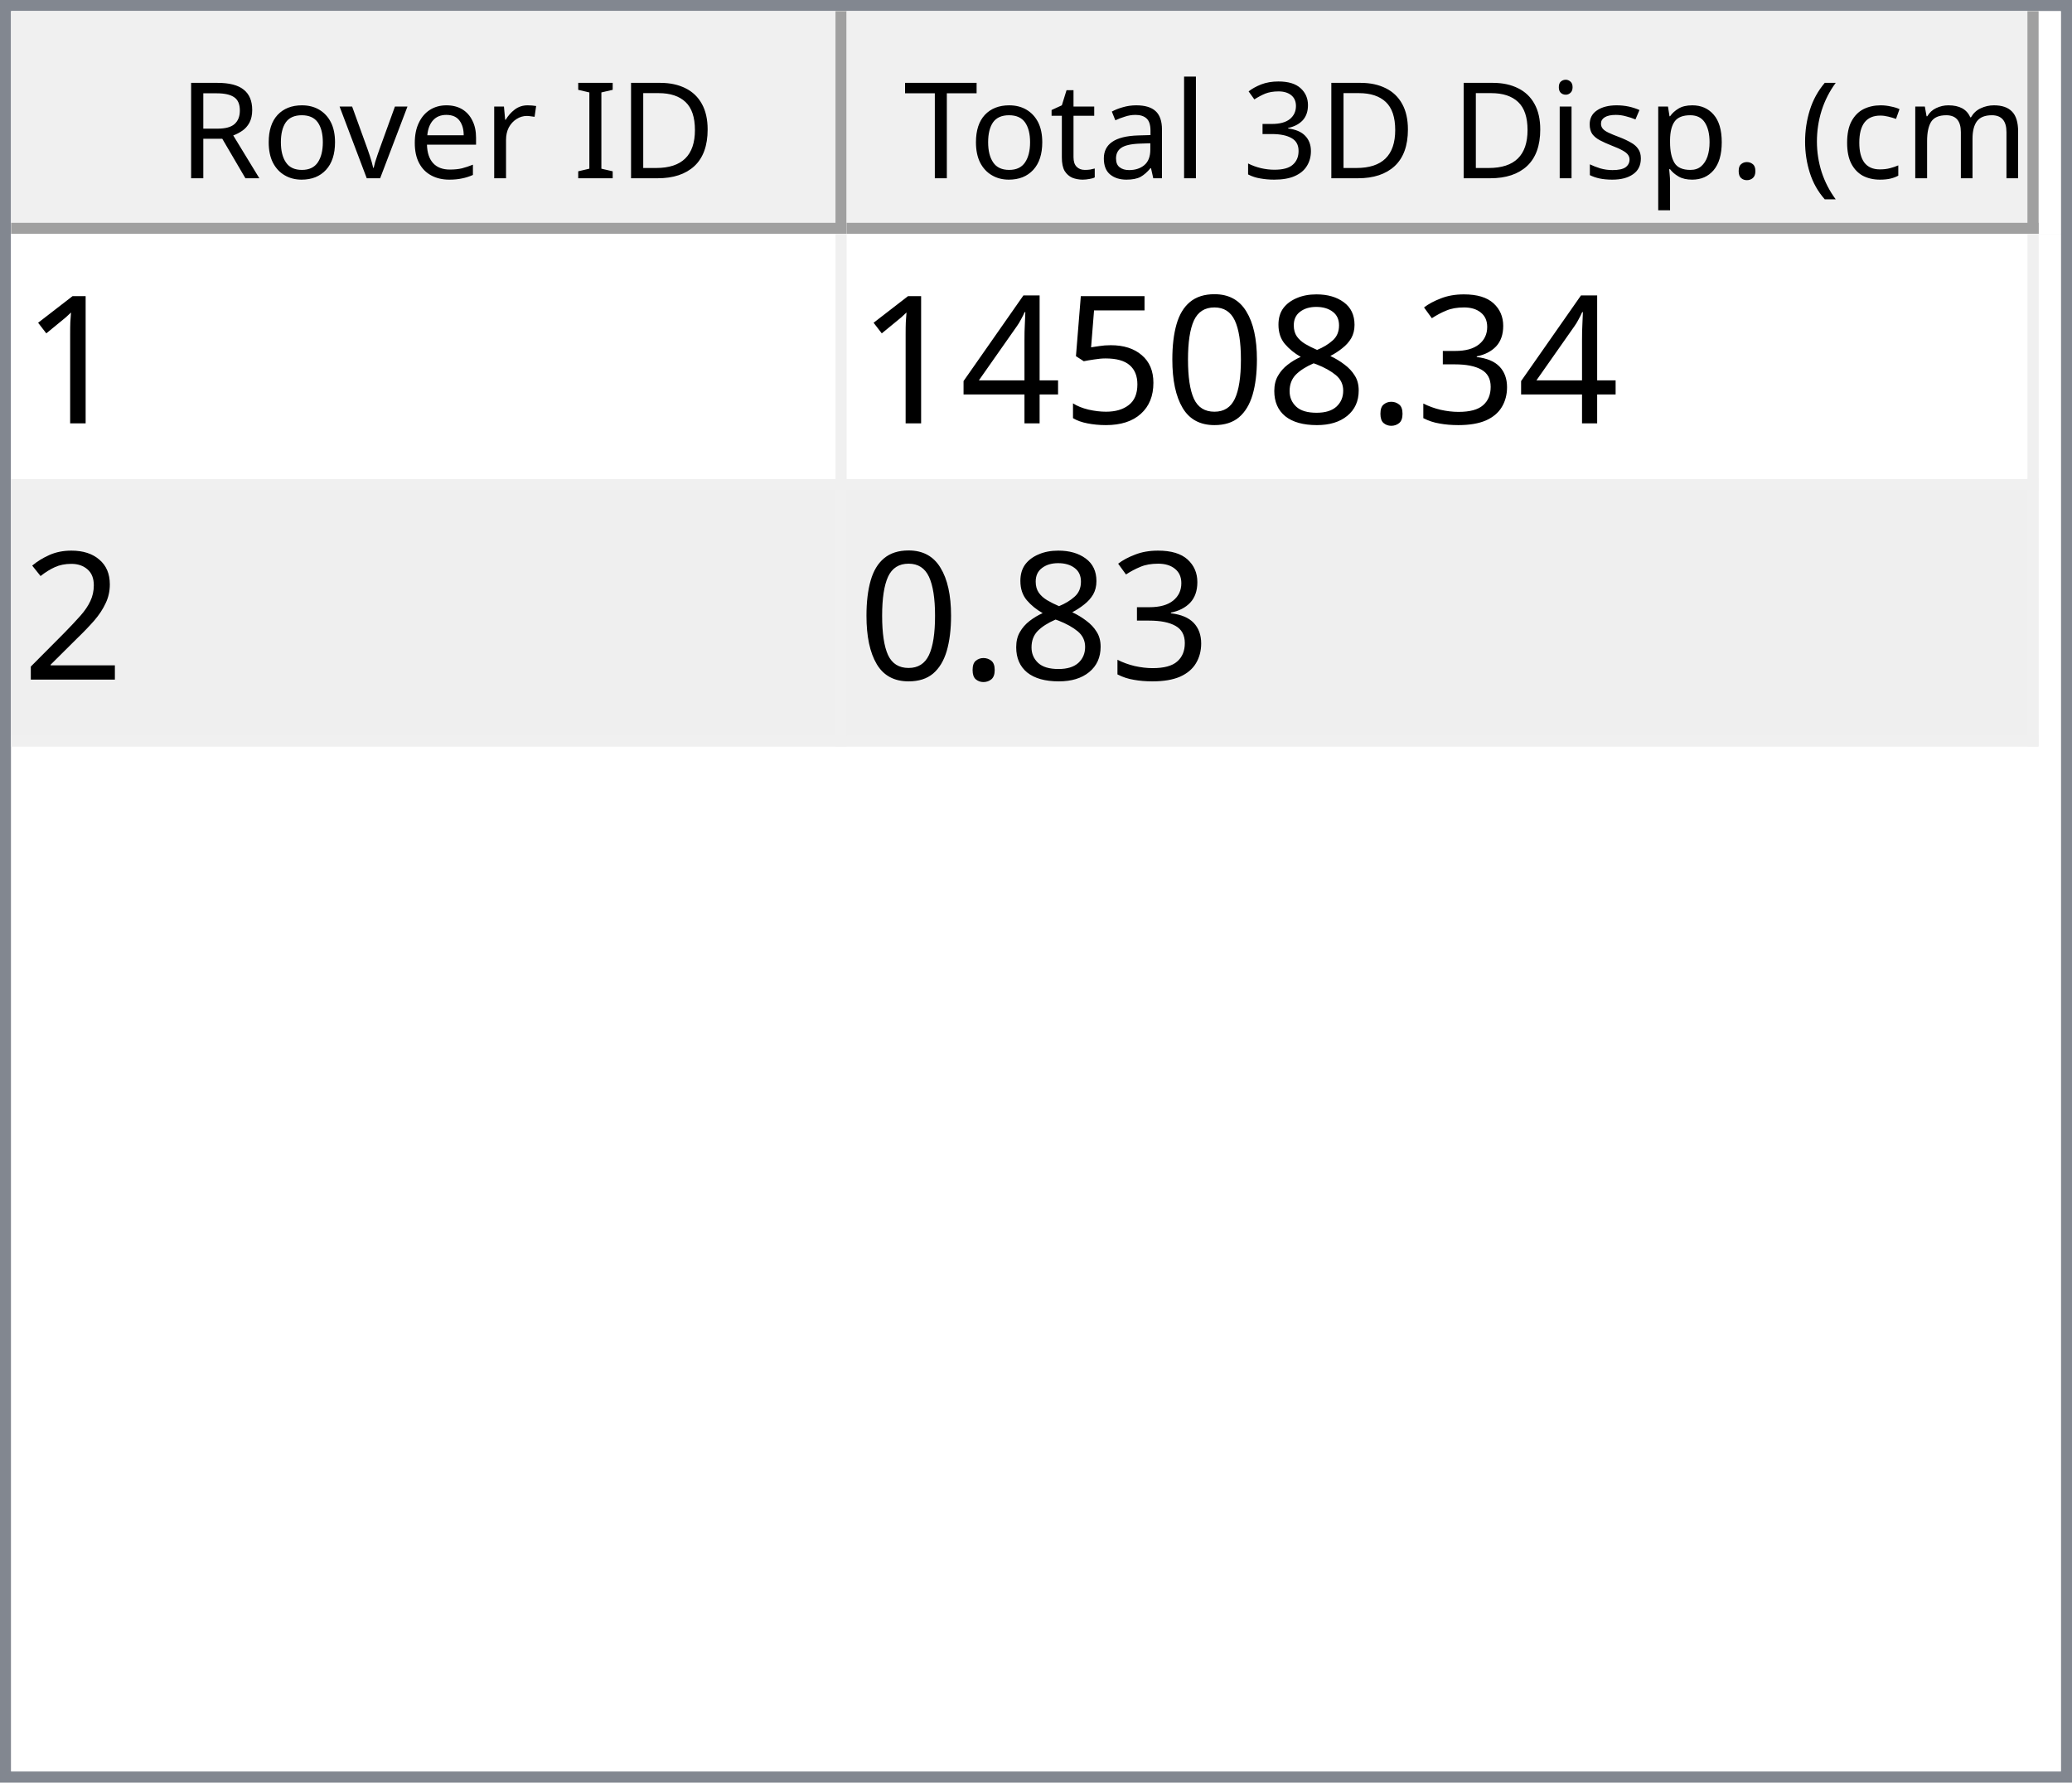
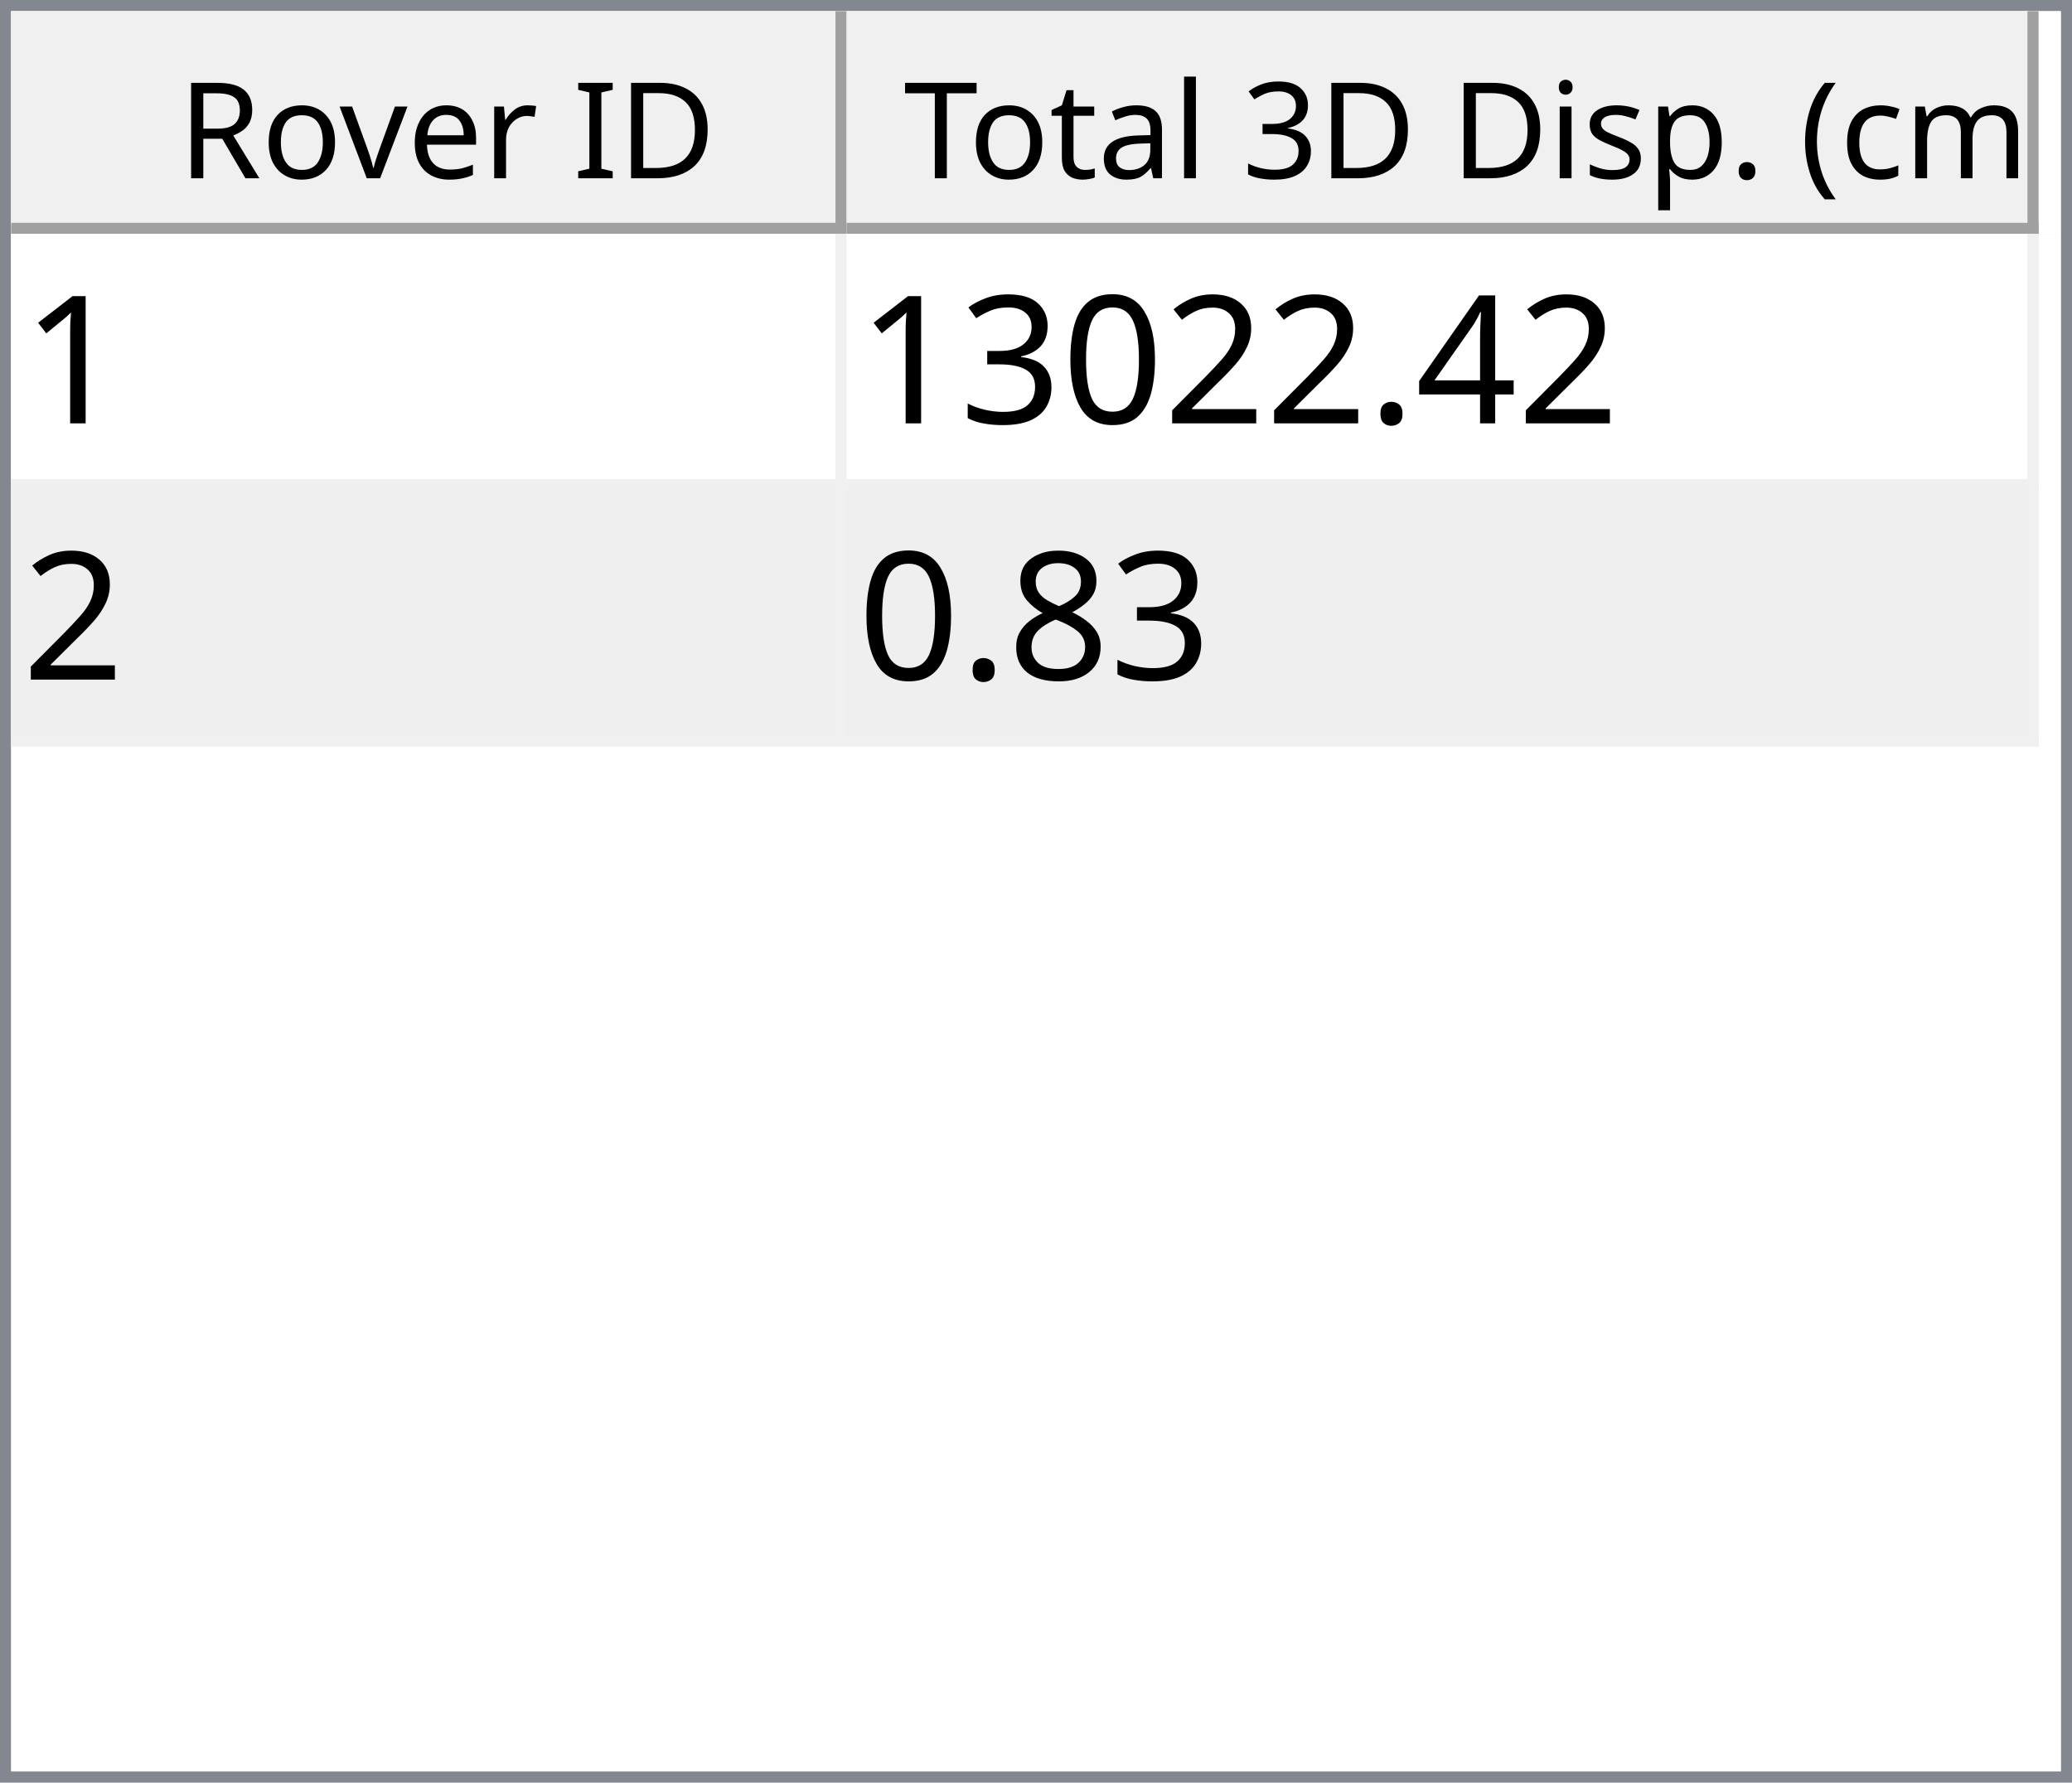
<svg xmlns="http://www.w3.org/2000/svg" style="fill-opacity:1; color-rendering:auto; color-interpolation:auto; text-rendering:auto; stroke:black; stroke-linecap:square; stroke-miterlimit:10; shape-rendering:auto; stroke-opacity:1; fill:black; stroke-dasharray:none; font-weight:normal; stroke-width:1; font-family:'Dialog'; font-style:normal; stroke-linejoin:miter; font-size:12px; stroke-dashoffset:0; image-rendering:auto;" width="186" height="160">
  <defs id="genericDefs" />
  <g>
    <defs id="defs1">
      <clipPath clipPathUnits="userSpaceOnUse" id="clipPath1">
        <path d="M0 0 L186 0 L186 160 L0 160 L0 0 Z" />
      </clipPath>
      <clipPath clipPathUnits="userSpaceOnUse" id="clipPath2">
        <path d="M0 0 L0 160 L186 160 L186 0 Z" />
      </clipPath>
      <clipPath clipPathUnits="userSpaceOnUse" id="clipPath3">
        <path d="M0 0 L0 20 L184 20 L184 0 Z" />
      </clipPath>
      <clipPath clipPathUnits="userSpaceOnUse" id="clipPath4">
        <path d="M0 0 L0 20 L75 20 L75 0 Z" />
      </clipPath>
      <clipPath clipPathUnits="userSpaceOnUse" id="clipPath5">
        <path d="M1 1 L1 19 L74 19 L74 1 Z" />
      </clipPath>
      <clipPath clipPathUnits="userSpaceOnUse" id="clipPath6">
        <path d="M0 0 L0 18 L73 18 L73 0 Z" />
      </clipPath>
      <clipPath clipPathUnits="userSpaceOnUse" id="clipPath7">
        <path d="M-0.5 -0.5 L-0.5 19.5 L74.5 19.5 L74.5 -0.5 Z" />
      </clipPath>
      <clipPath clipPathUnits="userSpaceOnUse" id="clipPath8">
        <path d="M0 0 L0 20 L107 20 L107 0 Z" />
      </clipPath>
      <clipPath clipPathUnits="userSpaceOnUse" id="clipPath9">
        <path d="M1 1 L1 19 L106 19 L106 1 Z" />
      </clipPath>
      <clipPath clipPathUnits="userSpaceOnUse" id="clipPath10">
        <path d="M0 0 L0 18 L105 18 L105 0 Z" />
      </clipPath>
      <clipPath clipPathUnits="userSpaceOnUse" id="clipPath11">
        <path d="M-0.5 -0.5 L-0.5 19.5 L106.5 19.5 L106.5 -0.5 Z" />
      </clipPath>
      <clipPath clipPathUnits="userSpaceOnUse" id="clipPath12">
        <path d="M0 0 L0 138 L184 138 L184 0 Z" />
      </clipPath>
      <clipPath clipPathUnits="userSpaceOnUse" id="clipPath13">
        <path d="M0 0 L0 46 L182 46 L182 0 Z" />
      </clipPath>
      <clipPath clipPathUnits="userSpaceOnUse" id="clipPath14">
        <path d="M-0.5 -0.5 L-0.5 45.5 L181.5 45.5 L181.5 -0.5 Z" />
      </clipPath>
      <clipPath clipPathUnits="userSpaceOnUse" id="clipPath15">
        <path d="M0 0 L0 22 L74 22 L74 0 Z" />
      </clipPath>
      <clipPath clipPathUnits="userSpaceOnUse" id="clipPath16">
        <path d="M0 0 L0 22 L106 22 L106 0 Z" />
      </clipPath>
      <font horiz-adv-x="64.551" id="font1">
        <font-face ascent="107.91" descent="25.098" units-per-em="100" style="font-style:normal; font-family:Segoe UI; font-weight:normal;" />
        <missing-glyph horiz-adv-x="64.551" d="M8.109 0 L8.109 68.266 L56.453 68.266 L56.453 0 L8.109 0 ZM15.328 7.234 L49.219 7.234 L49.219 61.031 L15.328 61.031 L15.328 7.234 Z" />
        <glyph unicode="D" horiz-adv-x="70.117" d="M9.188 0 L9.188 70.016 L28.516 70.016 Q65.531 70.016 65.531 35.891 Q65.531 19.672 55.25 9.836 Q44.969 0 27.734 0 L9.188 0 ZM17.391 62.594 L17.391 7.422 L27.828 7.422 Q41.609 7.422 49.273 14.797 Q56.938 22.172 56.938 35.688 Q56.938 62.594 28.328 62.594 L17.391 62.594 Z" />
        <glyph unicode="I" horiz-adv-x="26.611" d="M17.391 0 L9.188 0 L9.188 70.016 L17.391 70.016 L17.391 0 Z" />
        <glyph unicode=" " horiz-adv-x="27.393" d="" />
        <glyph unicode="r" horiz-adv-x="34.766" d="M34.188 41.891 Q32.078 43.5 28.125 43.5 Q23 43.5 19.555 38.672 Q16.109 33.844 16.109 25.484 L16.109 0 L8.109 0 L8.109 50 L16.109 50 L16.109 39.703 L16.312 39.703 Q18.016 44.969 21.531 47.922 Q25.047 50.875 29.391 50.875 Q32.516 50.875 34.188 50.203 L34.188 41.891 Z" />
        <glyph unicode="e" horiz-adv-x="52.295" d="M48.297 23 L12.984 23 Q13.188 14.656 17.484 10.109 Q21.781 5.562 29.297 5.562 Q37.75 5.562 44.828 11.141 L44.828 3.609 Q38.234 -1.172 27.391 -1.172 Q16.797 -1.172 10.742 5.641 Q4.688 12.453 4.688 24.812 Q4.688 36.469 11.305 43.82 Q17.922 51.172 27.734 51.172 Q37.547 51.172 42.922 44.828 Q48.297 38.484 48.297 27.203 L48.297 23 ZM40.094 29.781 Q40.047 36.719 36.75 40.578 Q33.453 44.438 27.594 44.438 Q21.922 44.438 17.969 40.383 Q14.016 36.328 13.094 29.781 L40.094 29.781 Z" />
        <glyph unicode="v" horiz-adv-x="47.9" d="M47.406 50 L27.484 0 L19.625 0 L0.688 50 L9.469 50 L22.172 13.672 Q23.578 9.672 23.922 6.688 L24.125 6.688 Q24.609 10.453 25.688 13.484 L38.969 50 L47.406 50 Z" />
        <glyph unicode="o" horiz-adv-x="58.594" d="M29 -1.172 Q17.922 -1.172 11.305 5.836 Q4.688 12.844 4.688 24.422 Q4.688 37.016 11.57 44.094 Q18.453 51.172 30.172 51.172 Q41.359 51.172 47.633 44.289 Q53.906 37.406 53.906 25.203 Q53.906 13.234 47.141 6.031 Q40.375 -1.172 29 -1.172 ZM29.594 44.438 Q21.875 44.438 17.383 39.188 Q12.891 33.938 12.891 24.703 Q12.891 15.828 17.43 10.695 Q21.969 5.562 29.594 5.562 Q37.359 5.562 41.531 10.594 Q45.703 15.625 45.703 24.906 Q45.703 34.281 41.531 39.359 Q37.359 44.438 29.594 44.438 Z" />
        <glyph unicode="R" horiz-adv-x="59.814" d="M59.375 0 L49.609 0 L37.891 19.625 Q36.281 22.359 34.766 24.289 Q33.25 26.219 31.664 27.438 Q30.078 28.656 28.25 29.219 Q26.422 29.781 24.125 29.781 L17.391 29.781 L17.391 0 L9.188 0 L9.188 70.016 L30.078 70.016 Q34.672 70.016 38.555 68.867 Q42.438 67.719 45.289 65.375 Q48.141 63.031 49.758 59.547 Q51.375 56.062 51.375 51.375 Q51.375 47.703 50.273 44.656 Q49.172 41.609 47.148 39.211 Q45.125 36.812 42.266 35.133 Q39.406 33.453 35.844 32.516 L35.844 32.328 Q37.594 31.547 38.891 30.547 Q40.188 29.547 41.359 28.18 Q42.531 26.812 43.68 25.078 Q44.828 23.344 46.234 21.047 L59.375 0 ZM17.391 62.594 L17.391 37.203 L28.516 37.203 Q31.594 37.203 34.203 38.133 Q36.812 39.062 38.719 40.797 Q40.625 42.531 41.703 45.047 Q42.781 47.562 42.781 50.688 Q42.781 56.297 39.141 59.445 Q35.5 62.594 28.609 62.594 L17.391 62.594 Z" />
        <glyph unicode=")" horiz-adv-x="30.176" d="M8.297 -15.922 L1.172 -15.922 Q16.406 2.344 16.406 26.812 Q16.406 51.469 1.078 70.016 L8.297 70.016 Q23.531 52.156 23.531 26.703 Q23.531 1.375 8.297 -15.922 Z" />
        <glyph unicode="m" horiz-adv-x="86.133" d="M79.109 0 L71.094 0 L71.094 28.719 Q71.094 37.016 68.531 40.727 Q65.969 44.438 59.906 44.438 Q54.781 44.438 51.195 39.75 Q47.609 35.062 47.609 28.516 L47.609 0 L39.594 0 L39.594 29.688 Q39.594 44.438 28.219 44.438 Q22.953 44.438 19.531 40.016 Q16.109 35.594 16.109 28.516 L16.109 0 L8.109 0 L8.109 50 L16.109 50 L16.109 42.094 L16.312 42.094 Q21.625 51.172 31.844 51.172 Q36.969 51.172 40.773 48.312 Q44.578 45.453 46 40.828 Q51.562 51.172 62.594 51.172 Q79.109 51.172 79.109 30.812 L79.109 0 Z" />
        <glyph unicode="c" horiz-adv-x="46.191" d="M42.188 2.297 Q36.422 -1.172 28.516 -1.172 Q17.828 -1.172 11.258 5.789 Q4.688 12.75 4.688 23.828 Q4.688 36.188 11.766 43.68 Q18.844 51.172 30.672 51.172 Q37.25 51.172 42.281 48.734 L42.281 40.531 Q36.719 44.438 30.375 44.438 Q22.703 44.438 17.797 38.945 Q12.891 33.453 12.891 24.516 Q12.891 15.719 17.508 10.641 Q22.125 5.562 29.891 5.562 Q36.422 5.562 42.188 9.906 L42.188 2.297 Z" />
        <glyph unicode="(" horiz-adv-x="30.176" d="M29.109 -15.922 L21.969 -15.922 Q6.844 1.375 6.844 26.703 Q6.844 52.156 21.969 70.016 L29.203 70.016 Q13.875 51.469 13.875 26.812 Q13.875 2.344 29.109 -15.922 Z" />
        <glyph unicode="." horiz-adv-x="21.68" d="M10.891 -1.078 Q8.641 -1.078 7.055 0.539 Q5.469 2.156 5.469 4.391 Q5.469 6.641 7.055 8.273 Q8.641 9.906 10.891 9.906 Q13.188 9.906 14.797 8.273 Q16.406 6.641 16.406 4.391 Q16.406 2.156 14.797 0.539 Q13.188 -1.078 10.891 -1.078 Z" />
        <glyph unicode="p" horiz-adv-x="58.789" d="M16.312 7.234 L16.109 7.234 L16.109 -23 L8.109 -23 L8.109 50 L16.109 50 L16.109 41.219 L16.312 41.219 Q22.219 51.172 33.594 51.172 Q43.266 51.172 48.688 44.461 Q54.109 37.75 54.109 26.469 Q54.109 13.922 48 6.375 Q41.891 -1.172 31.297 -1.172 Q21.578 -1.172 16.312 7.234 ZM16.109 27.391 L16.109 20.406 Q16.109 14.203 20.141 9.883 Q24.172 5.562 30.375 5.562 Q37.641 5.562 41.773 11.133 Q45.906 16.703 45.906 26.609 Q45.906 34.969 42.047 39.703 Q38.188 44.438 31.594 44.438 Q24.609 44.438 20.359 39.578 Q16.109 34.719 16.109 27.391 Z" />
        <glyph unicode="s" horiz-adv-x="42.432" d="M5.078 1.812 L5.078 10.406 Q11.625 5.562 19.484 5.562 Q30.031 5.562 30.031 12.594 Q30.031 14.594 29.125 15.992 Q28.219 17.391 26.68 18.461 Q25.141 19.531 23.07 20.383 Q21 21.234 18.609 22.172 Q15.281 23.484 12.766 24.828 Q10.25 26.172 8.57 27.859 Q6.891 29.547 6.031 31.695 Q5.172 33.844 5.172 36.719 Q5.172 40.234 6.789 42.945 Q8.406 45.656 11.086 47.484 Q13.766 49.312 17.211 50.242 Q20.656 51.172 24.312 51.172 Q30.812 51.172 35.938 48.922 L35.938 40.828 Q30.422 44.438 23.25 44.438 Q21 44.438 19.195 43.922 Q17.391 43.406 16.094 42.477 Q14.797 41.547 14.086 40.258 Q13.375 38.969 13.375 37.406 Q13.375 35.453 14.086 34.133 Q14.797 32.812 16.164 31.789 Q17.531 30.766 19.484 29.938 Q21.438 29.109 23.922 28.125 Q27.25 26.859 29.883 25.516 Q32.516 24.172 34.375 22.484 Q36.234 20.797 37.234 18.602 Q38.234 16.406 38.234 13.375 Q38.234 9.672 36.602 6.938 Q34.969 4.203 32.234 2.398 Q29.5 0.594 25.93 -0.289 Q22.359 -1.172 18.453 -1.172 Q10.75 -1.172 5.078 1.812 Z" />
        <glyph unicode="i" horiz-adv-x="24.219" d="M12.203 62.703 Q10.062 62.703 8.547 64.164 Q7.031 65.625 7.031 67.875 Q7.031 70.125 8.547 71.609 Q10.062 73.094 12.203 73.094 Q14.406 73.094 15.945 71.609 Q17.484 70.125 17.484 67.875 Q17.484 65.719 15.945 64.211 Q14.406 62.703 12.203 62.703 ZM16.109 0 L8.109 0 L8.109 50 L16.109 50 L16.109 0 Z" />
        <glyph unicode="3" horiz-adv-x="53.906" d="M46.531 19.828 Q46.531 15.094 44.75 11.211 Q42.969 7.328 39.719 4.57 Q36.469 1.812 31.93 0.297 Q27.391 -1.219 21.922 -1.219 Q11.922 -1.219 6 2.594 L6 11.188 Q13.094 5.609 22.219 5.609 Q25.875 5.609 28.828 6.539 Q31.781 7.469 33.906 9.227 Q36.031 10.984 37.18 13.477 Q38.328 15.969 38.328 19.094 Q38.328 32.812 18.797 32.812 L12.984 32.812 L12.984 39.594 L18.5 39.594 Q35.797 39.594 35.797 52.484 Q35.797 64.406 22.609 64.406 Q15.188 64.406 8.688 59.422 L8.688 67.188 Q15.375 71.188 24.609 71.188 Q29 71.188 32.57 69.969 Q36.141 68.75 38.68 66.555 Q41.219 64.359 42.609 61.281 Q44 58.203 44 54.5 Q44 40.672 30.031 36.719 L30.031 36.531 Q33.594 36.141 36.625 34.797 Q39.656 33.453 41.852 31.305 Q44.047 29.156 45.289 26.25 Q46.531 23.344 46.531 19.828 Z" />
        <glyph unicode="l" horiz-adv-x="24.219" d="M16.109 0 L8.109 0 L8.109 74.031 L16.109 74.031 L16.109 0 Z" />
        <glyph unicode="a" horiz-adv-x="50.879" d="M43.891 0 L35.891 0 L35.891 7.812 L35.688 7.812 Q30.469 -1.172 20.312 -1.172 Q12.844 -1.172 8.617 2.781 Q4.391 6.734 4.391 13.281 Q4.391 27.297 20.906 29.594 L35.891 31.688 Q35.891 44.438 25.594 44.438 Q16.547 44.438 9.281 38.281 L9.281 46.484 Q16.656 51.172 26.266 51.172 Q43.891 51.172 43.891 32.516 L43.891 0 ZM35.891 25.297 L23.828 23.641 Q18.266 22.859 15.43 20.875 Q12.594 18.891 12.594 13.875 Q12.594 10.203 15.211 7.883 Q17.828 5.562 22.172 5.562 Q28.125 5.562 32.008 9.742 Q35.891 13.922 35.891 20.312 L35.891 25.297 Z" />
        <glyph unicode="t" horiz-adv-x="33.887" d="M31.297 0.484 Q28.469 -1.078 23.828 -1.078 Q10.688 -1.078 10.688 13.578 L10.688 43.172 L2.094 43.172 L2.094 50 L10.688 50 L10.688 62.203 L18.703 64.797 L18.703 50 L31.297 50 L31.297 43.172 L18.703 43.172 L18.703 14.984 Q18.703 9.969 20.414 7.82 Q22.125 5.672 26.078 5.672 Q29.109 5.672 31.297 7.328 L31.297 0.484 Z" />
        <glyph unicode="T" horiz-adv-x="52.393" d="M50.594 62.594 L30.375 62.594 L30.375 0 L22.172 0 L22.172 62.594 L2 62.594 L2 70.016 L50.594 70.016 L50.594 62.594 Z" />
      </font>
      <font horiz-adv-x="75.0" id="font2">
        <font-face ascent="100.537" descent="21.973" units-per-em="100" style="font-style:normal; font-family:sans-serif; font-weight:normal;" />
        <missing-glyph horiz-adv-x="75.0" d="M12.5 0 L12.5 62.5 L62.5 62.5 L62.5 0 L12.5 0 ZM14.062 1.562 L60.938 1.562 L60.938 60.938 L14.062 60.938 L14.062 1.562 Z" />
        <glyph unicode="1" horiz-adv-x="55.615" d="M37.25 0 L28.469 0 L28.469 56 Q25.297 52.984 20.141 49.953 Q14.984 46.922 10.891 45.406 L10.891 53.906 Q18.266 57.375 23.781 62.305 Q29.297 67.234 31.594 71.875 L37.25 71.875 L37.25 0 Z" />
+         <glyph unicode="4" horiz-adv-x="55.615" d="M32.328 0 L32.328 17.141 L1.266 17.141 L1.266 25.203 L33.938 71.578 L41.109 71.578 L41.109 25.203 L50.781 25.203 L50.781 17.141 L41.109 17.141 L41.109 0 L32.328 0 ZM32.328 25.203 L32.328 57.469 L9.906 25.203 L32.328 25.203 Z" />
+         <glyph unicode="." horiz-adv-x="27.783" d="M9.078 0 L9.078 10.016 L19.094 10.016 L19.094 0 L9.078 0 Z" />
+         <glyph unicode="2" horiz-adv-x="55.615" d="M50.344 8.453 L50.344 0 L3.031 0 Q2.938 3.172 4.047 6.109 Q5.859 10.938 9.836 15.625 Q13.812 20.312 21.344 26.469 Q33.016 36.031 37.117 41.625 Q41.219 47.219 41.219 52.203 Q41.219 57.422 37.477 61.008 Q33.734 64.594 27.734 64.594 Q21.391 64.594 17.578 60.789 Q13.766 56.984 13.719 50.25 L4.688 51.172 Q5.609 61.281 11.664 66.578 Q17.719 71.875 27.938 71.875 Q38.234 71.875 44.242 66.164 Q50.25 60.453 50.25 52 Q50.25 47.703 48.492 43.555 Q46.734 39.406 42.656 34.812 Q38.578 30.219 29.109 22.219 Q21.188 15.578 18.945 13.211 Q16.703 10.844 15.234 8.453 L50.344 8.453 Z" />
+         <glyph unicode="0" horiz-adv-x="55.615" d="M4.156 35.297 Q4.156 48 6.766 55.742 Q9.375 63.484 14.523 67.68 Q19.672 71.875 27.484 71.875 Q33.25 71.875 37.594 69.555 Q41.938 67.234 44.773 62.867 Q47.609 58.5 49.219 52.227 Q50.828 45.953 50.828 35.297 Q50.828 22.703 48.242 14.969 Q45.656 7.234 40.508 3.008 Q35.359 -1.219 27.484 -1.219 Q17.141 -1.219 11.234 6.203 Q4.156 15.141 4.156 35.297 ZM13.188 35.297 Q13.188 17.672 17.312 11.836 Q21.438 6 27.484 6 Q33.547 6 37.672 11.859 Q41.797 17.719 41.797 35.297 Q41.797 52.984 37.672 58.789 Q33.547 64.594 27.391 64.594 Q21.344 64.594 17.719 59.469 Q13.188 52.938 13.188 35.297 Z" />
        <glyph unicode="3" horiz-adv-x="55.615" d="M4.203 18.891 L12.984 20.062 Q14.5 12.594 18.141 9.297 Q21.781 6 27 6 Q33.203 6 37.477 10.297 Q41.75 14.594 41.75 20.953 Q41.75 27 37.797 30.93 Q33.844 34.859 27.734 34.859 Q25.25 34.859 21.531 33.891 L22.516 41.609 Q23.391 41.5 23.922 41.5 Q29.547 41.5 34.039 44.43 Q38.531 47.359 38.531 53.469 Q38.531 58.297 35.258 61.477 Q31.984 64.656 26.812 64.656 Q21.688 64.656 18.266 61.43 Q14.844 58.203 13.875 51.766 L5.078 53.328 Q6.688 62.156 12.398 67.016 Q18.109 71.875 26.609 71.875 Q32.469 71.875 37.398 69.359 Q42.328 66.844 44.945 62.5 Q47.562 58.156 47.562 53.266 Q47.562 48.641 45.07 44.828 Q42.578 41.016 37.703 38.766 Q44.047 37.312 47.562 32.695 Q51.078 28.078 51.078 21.141 Q51.078 11.766 44.242 5.25 Q37.406 -1.266 26.953 -1.266 Q17.531 -1.266 11.305 4.352 Q5.078 9.969 4.203 18.891 Z" />
-         <glyph unicode="." horiz-adv-x="27.783" d="M9.078 0 L9.078 10.016 L19.094 10.016 L19.094 0 L9.078 0 Z" />
        <glyph unicode="8" horiz-adv-x="55.615" d="M17.672 38.812 Q12.203 40.828 9.57 44.539 Q6.938 48.25 6.938 53.422 Q6.938 61.234 12.555 66.555 Q18.172 71.875 27.484 71.875 Q36.859 71.875 42.578 66.43 Q48.297 60.984 48.297 53.172 Q48.297 48.188 45.68 44.508 Q43.062 40.828 37.75 38.812 Q44.344 36.672 47.781 31.883 Q51.219 27.094 51.219 20.453 Q51.219 11.281 44.727 5.031 Q38.234 -1.219 27.641 -1.219 Q17.047 -1.219 10.547 5.055 Q4.047 11.328 4.047 20.703 Q4.047 27.688 7.594 32.398 Q11.141 37.109 17.672 38.812 ZM15.922 53.719 Q15.922 48.641 19.195 45.414 Q22.469 42.188 27.688 42.188 Q32.766 42.188 36.016 45.383 Q39.266 48.578 39.266 53.219 Q39.266 58.062 35.914 61.359 Q32.562 64.656 27.594 64.656 Q22.562 64.656 19.242 61.43 Q15.922 58.203 15.922 53.719 ZM13.094 20.656 Q13.094 16.891 14.875 13.375 Q16.656 9.859 20.172 7.93 Q23.688 6 27.734 6 Q34.031 6 38.133 10.055 Q42.234 14.109 42.234 20.359 Q42.234 26.703 38.016 30.859 Q33.797 35.016 27.438 35.016 Q21.234 35.016 17.164 30.914 Q13.094 26.812 13.094 20.656 Z" />
-         <glyph unicode="0" horiz-adv-x="55.615" d="M4.156 35.297 Q4.156 48 6.766 55.742 Q9.375 63.484 14.523 67.68 Q19.672 71.875 27.484 71.875 Q33.25 71.875 37.594 69.555 Q41.938 67.234 44.773 62.867 Q47.609 58.5 49.219 52.227 Q50.828 45.953 50.828 35.297 Q50.828 22.703 48.242 14.969 Q45.656 7.234 40.508 3.008 Q35.359 -1.219 27.484 -1.219 Q17.141 -1.219 11.234 6.203 Q4.156 15.141 4.156 35.297 ZM13.188 35.297 Q13.188 17.672 17.312 11.836 Q21.438 6 27.484 6 Q33.547 6 37.672 11.859 Q41.797 17.719 41.797 35.297 Q41.797 52.984 37.672 58.789 Q33.547 64.594 27.391 64.594 Q21.344 64.594 17.719 59.469 Q13.188 52.938 13.188 35.297 Z" />
-         <glyph unicode="5" horiz-adv-x="55.615" d="M4.156 18.75 L13.375 19.531 Q14.406 12.797 18.141 9.398 Q21.875 6 27.156 6 Q33.5 6 37.891 10.789 Q42.281 15.578 42.281 23.484 Q42.281 31 38.062 35.352 Q33.844 39.703 27 39.703 Q22.75 39.703 19.336 37.773 Q15.922 35.844 13.969 32.766 L5.719 33.844 L12.641 70.609 L48.25 70.609 L48.25 62.203 L19.672 62.203 L15.828 42.969 Q22.266 47.469 29.344 47.469 Q38.719 47.469 45.164 40.969 Q51.609 34.469 51.609 24.266 Q51.609 14.547 45.953 7.469 Q39.062 -1.219 27.156 -1.219 Q17.391 -1.219 11.211 4.25 Q5.031 9.719 4.156 18.75 Z" />
-         <glyph unicode="4" horiz-adv-x="55.615" d="M32.328 0 L32.328 17.141 L1.266 17.141 L1.266 25.203 L33.938 71.578 L41.109 71.578 L41.109 25.203 L50.781 25.203 L50.781 17.141 L41.109 17.141 L41.109 0 L32.328 0 ZM32.328 25.203 L32.328 57.469 L9.906 25.203 L32.328 25.203 Z" />
-         <glyph unicode="2" horiz-adv-x="55.615" d="M50.344 8.453 L50.344 0 L3.031 0 Q2.938 3.172 4.047 6.109 Q5.859 10.938 9.836 15.625 Q13.812 20.312 21.344 26.469 Q33.016 36.031 37.117 41.625 Q41.219 47.219 41.219 52.203 Q41.219 57.422 37.477 61.008 Q33.734 64.594 27.734 64.594 Q21.391 64.594 17.578 60.789 Q13.766 56.984 13.719 50.25 L4.688 51.172 Q5.609 61.281 11.664 66.578 Q17.719 71.875 27.938 71.875 Q38.234 71.875 44.242 66.164 Q50.25 60.453 50.25 52 Q50.25 47.703 48.492 43.555 Q46.734 39.406 42.656 34.812 Q38.578 30.219 29.109 22.219 Q21.188 15.578 18.945 13.211 Q16.703 10.844 15.234 8.453 L50.344 8.453 Z" />
      </font>
    </defs>
    <g style="fill:white; stroke:white;">
      <rect x="0" y="0" width="186" style="clip-path:url(#clipPath1); stroke:none;" height="160" />
    </g>
    <g style="fill:white; text-rendering:optimizeSpeed; color-rendering:optimizeSpeed; image-rendering:optimizeSpeed; shape-rendering:crispEdges; stroke:white; color-interpolation:sRGB;">
      <rect x="0" width="186" height="160" y="0" style="stroke:none;" />
      <path style="stroke:none;" d="M0 160 L186 160 L186 0 L0 0 Z" />
    </g>
    <g style="fill:rgb(240,240,240); font-family:'Segoe UI'; stroke:rgb(240,240,240);">
      <rect x="0" y="0" width="186" style="clip-path:url(#clipPath2); stroke:none;" height="160" />
    </g>
    <g style="fill:rgb(130,135,144); font-family:'Segoe UI'; stroke:rgb(130,135,144);">
      <path d="M0 0 L186 0 L186 160 L0 160 L0 0 ZM1 1 L185 1 L185 159 L1 159 L1 1 Z" style="fill-rule:evenodd; clip-path:url(#clipPath2); stroke:none;" />
    </g>
    <g style="fill:white; font-family:'Segoe UI'; stroke:white;" transform="translate(1,1)">
      <rect x="0" y="0" width="184" style="clip-path:url(#clipPath3); stroke:none;" height="20" />
    </g>
    <g style="fill:rgb(240,240,240); font-family:'Segoe UI'; stroke:rgb(240,240,240);" transform="translate(1,1)">
      <rect x="0" y="0" width="75" style="clip-path:url(#clipPath4); stroke:none;" height="20" />
    </g>
    <g style="font-family:'Segoe UI';" transform="translate(2,2)">
      <text x="14" xml:space="preserve" y="14" style="clip-path:url(#clipPath6); stroke:none;">Rover ID</text>
    </g>
    <g style="fill:rgb(160,160,160); font-family:'Segoe UI'; stroke:rgb(160,160,160); stroke-linejoin:bevel;" transform="translate(1.5,1.5)">
      <line x1="74" x2="74" y1="0" style="fill:none; clip-path:url(#clipPath7);" y2="19" />
    </g>
    <g style="fill:rgb(160,160,160); font-family:'Segoe UI'; stroke:rgb(160,160,160); stroke-linejoin:bevel;" transform="matrix(1,0,0,1,1,1) translate(0.5,0.5)">
      <line x1="0" x2="74" y1="19" style="fill:none; clip-path:url(#clipPath7);" y2="19" />
    </g>
    <g style="fill:rgb(240,240,240); font-family:'Segoe UI'; stroke:rgb(240,240,240);" transform="translate(76,1)">
      <rect x="0" y="0" width="107" style="clip-path:url(#clipPath8); stroke:none;" height="20" />
    </g>
    <g style="font-family:'Segoe UI';" transform="translate(77,2)">
      <text x="1" xml:space="preserve" y="14" style="clip-path:url(#clipPath10); stroke:none;"> Total 3D Disp. (cm)</text>
    </g>
    <g style="fill:rgb(160,160,160); font-family:'Segoe UI'; stroke:rgb(160,160,160); stroke-linejoin:bevel;" transform="translate(76.5,1.5)">
      <line x1="106" x2="106" y1="0" style="fill:none; clip-path:url(#clipPath11);" y2="19" />
    </g>
    <g style="fill:rgb(160,160,160); font-family:'Segoe UI'; stroke:rgb(160,160,160); stroke-linejoin:bevel;" transform="matrix(1,0,0,1,76,1) translate(0.5,0.5)">
      <line x1="0" x2="106" y1="19" style="fill:none; clip-path:url(#clipPath11);" y2="19" />
    </g>
    <g style="fill:white; font-family:'Segoe UI'; stroke:white;" transform="translate(1,21)">
      <rect x="0" y="0" width="184" style="clip-path:url(#clipPath12); stroke:none;" height="138" />
    </g>
    <g style="fill:rgb(240,240,240); font-size:16px; font-family:sans-serif; stroke:rgb(240,240,240);" transform="translate(1,21)">
      <rect x="0" y="0" width="182" style="clip-path:url(#clipPath13); stroke:none;" height="46" />
      <line transform="translate(0.5,0.5)" x1="0" x2="181" y1="22" style="clip-path:url(#clipPath14); fill:none; stroke-linejoin:bevel;" y2="22" />
    </g>
    <g transform="matrix(1,0,0,1,1,21) translate(0.5,0.5)" style="fill:rgb(240,240,240); font-size:16px; font-family:sans-serif; stroke:rgb(240,240,240); stroke-linejoin:bevel;">
      <line x1="0" x2="181" y1="45" style="fill:none; clip-path:url(#clipPath14);" y2="45" />
    </g>
    <g transform="matrix(1,0,0,1,1,21) translate(0.5,0.5)" style="fill:rgb(240,240,240); font-size:16px; font-family:sans-serif; stroke:rgb(240,240,240); stroke-linejoin:bevel;">
      <line x1="74" x2="74" y1="0" style="fill:none; clip-path:url(#clipPath14);" y2="45" />
    </g>
    <g transform="matrix(1,0,0,1,1,21) translate(0.5,0.5)" style="fill:rgb(240,240,240); font-size:16px; font-family:sans-serif; stroke:rgb(240,240,240); stroke-linejoin:bevel;">
      <line x1="181" x2="181" y1="0" style="fill:none; clip-path:url(#clipPath14);" y2="45" />
    </g>
    <g style="fill:white; font-size:16px; font-family:sans-serif; stroke:white;" transform="matrix(1,0,0,1,1,21)">
      <rect x="0" y="0" width="74" style="clip-path:url(#clipPath15); stroke:none;" height="22" />
      <text x="1" y="17" style="fill:black; clip-path:url(#clipPath15); stroke:none;" xml:space="preserve">1</text>
    </g>
    <g style="fill:white; font-size:16px; font-family:sans-serif; stroke:white;" transform="matrix(1,0,0,1,1,21) translate(75,0)">
      <rect x="0" y="0" width="106" style="clip-path:url(#clipPath16); stroke:none;" height="22" />
-       <text x="1" y="17" style="fill:black; clip-path:url(#clipPath16); stroke:none;" xml:space="preserve">14508.34</text>
+       <text x="1" y="17" style="fill:black; clip-path:url(#clipPath16); stroke:none;" xml:space="preserve">13022.42</text>
    </g>
    <g style="fill:rgb(239,239,239); font-size:16px; font-family:sans-serif; stroke:rgb(239,239,239);" transform="matrix(1,0,0,1,1,21) translate(0,23)">
      <rect x="0" y="0" width="74" style="clip-path:url(#clipPath15); stroke:none;" height="22" />
      <text x="1" y="17" style="fill:black; clip-path:url(#clipPath15); stroke:none;" xml:space="preserve">2</text>
    </g>
    <g style="fill:rgb(239,239,239); font-size:16px; font-family:sans-serif; stroke:rgb(239,239,239);" transform="matrix(1,0,0,1,1,21) translate(75,23)">
      <rect x="0" y="0" width="106" style="clip-path:url(#clipPath16); stroke:none;" height="22" />
      <text x="1" y="17" style="fill:black; clip-path:url(#clipPath16); stroke:none;" xml:space="preserve">0.83</text>
    </g>
  </g>
</svg>
